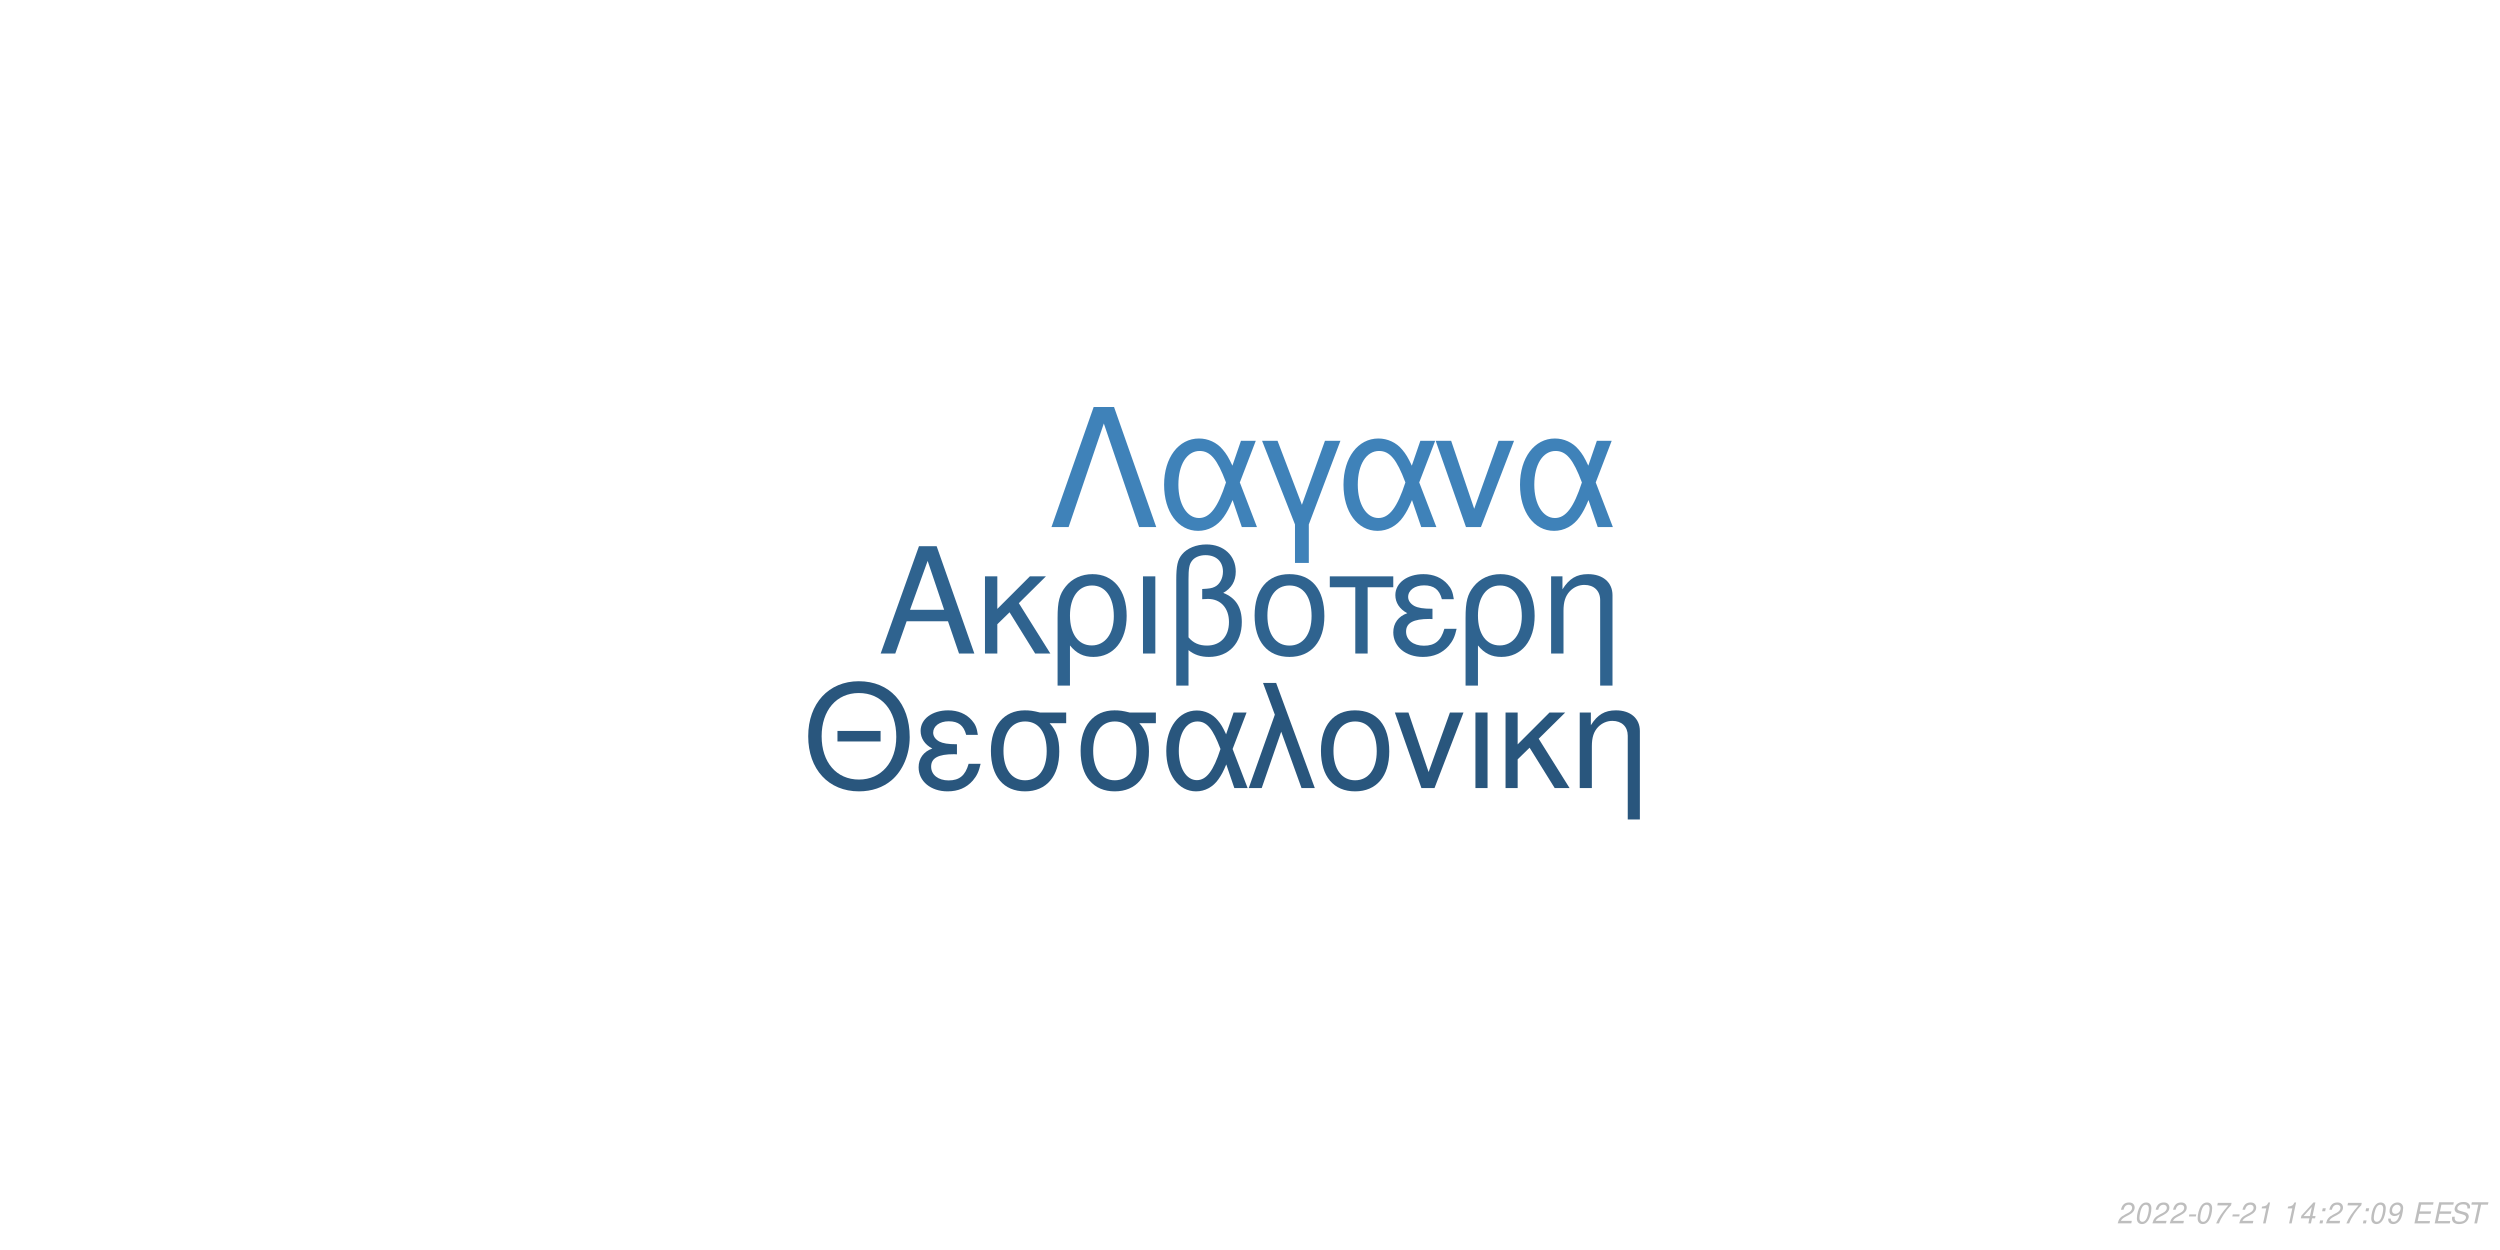
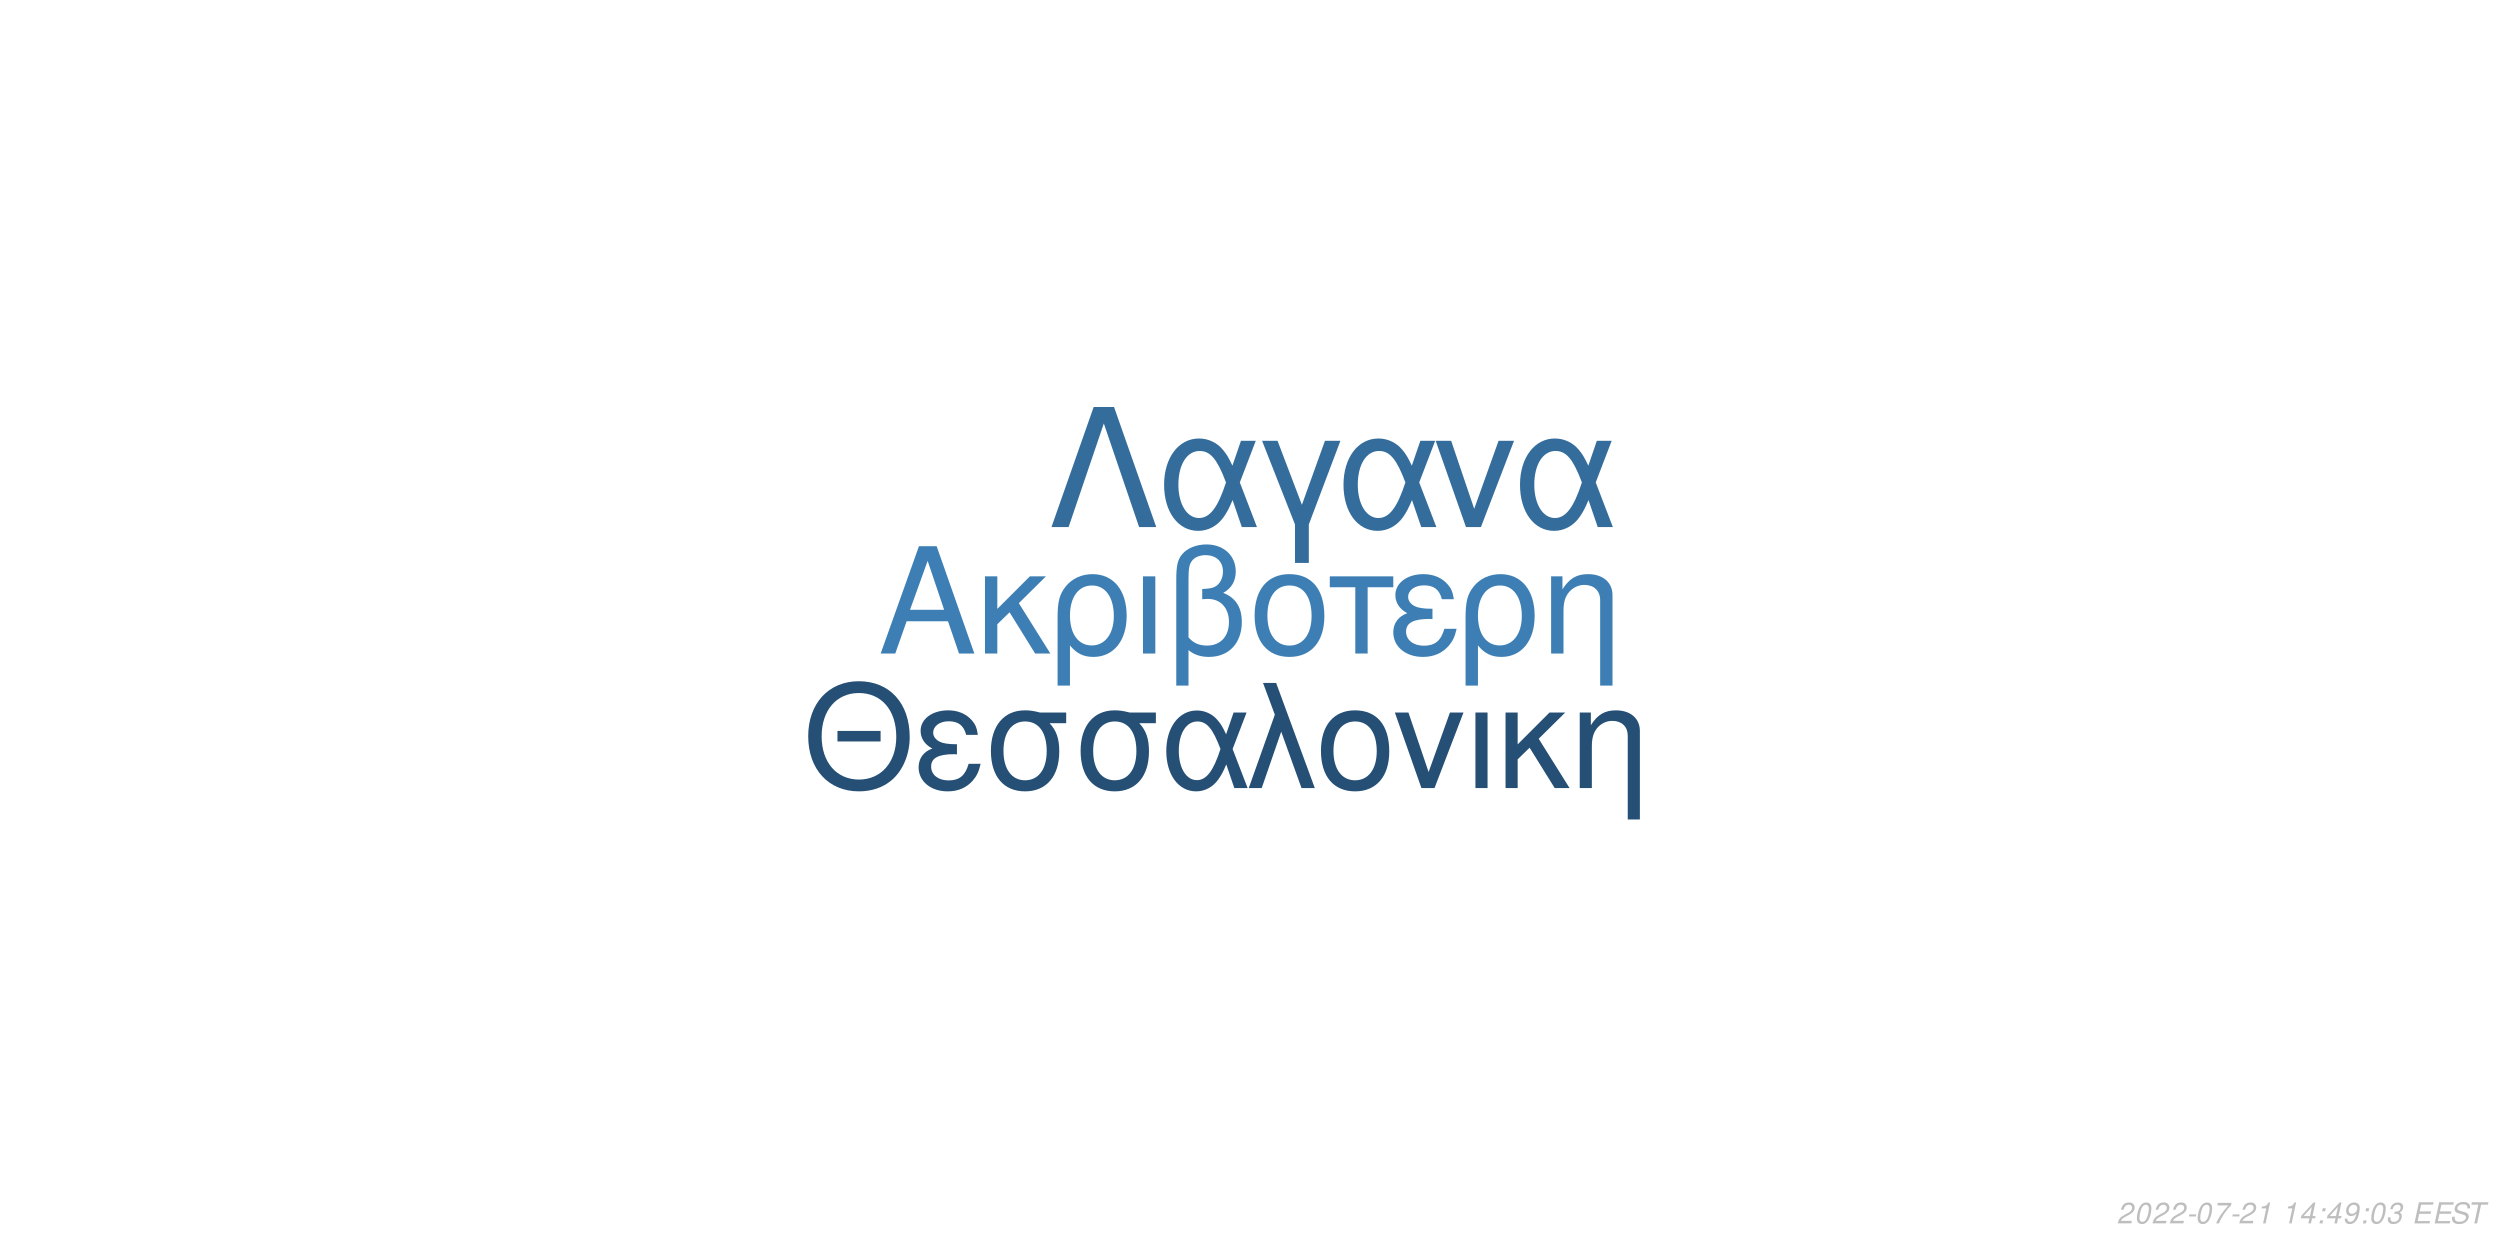
<svg xmlns="http://www.w3.org/2000/svg" xmlns:xlink="http://www.w3.org/1999/xlink" width="864pt" height="432pt" viewBox="0 0 864 432" version="1.1">
  <defs>
    <g>
      <symbol overflow="visible" id="glyph0-0">
        <path style="stroke:none;" d="" />
      </symbol>
      <symbol overflow="visible" id="glyph0-1">
        <path style="stroke:none;" d="M 24.125 -11.141 L 27.938 0 L 33.234 0 L 20.203 -37.094 L 14.094 -37.094 L 0.859 0 L 5.906 0 L 9.828 -11.141 Z M 22.797 -15.109 L 11 -15.109 L 17.094 -32.016 Z M 22.797 -15.109 " />
      </symbol>
      <symbol overflow="visible" id="glyph0-2">
        <path style="stroke:none;" d="M 7.172 -15.422 L 7.172 -26.672 L 2.906 -26.672 L 2.906 0 L 7.172 0 L 7.172 -10.125 L 11.406 -14.25 L 20.25 0 L 25.5 0 L 14.609 -17.406 L 23.969 -26.672 L 18.422 -26.672 Z M 7.172 -15.422 " />
      </symbol>
      <symbol overflow="visible" id="glyph0-3">
        <path style="stroke:none;" d="M 3 11.094 L 7.281 11.094 L 7.281 -2.797 C 9.516 -0.047 11.953 1.172 15.375 1.172 C 22.344 1.172 26.875 -4.422 26.875 -13.031 C 26.875 -21.891 22.297 -27.438 15.062 -27.438 C 11.297 -27.438 7.984 -25.906 5.797 -23.156 C 3.672 -20.516 3 -17.969 3 -12.359 Z M 14.906 -23.516 C 19.547 -23.516 22.438 -19.438 22.438 -12.922 C 22.438 -6.812 19.391 -2.797 14.812 -2.797 C 10.172 -2.797 7.281 -6.766 7.281 -13.125 C 7.281 -19.484 10.234 -23.516 14.906 -23.516 Z M 14.906 -23.516 " />
      </symbol>
      <symbol overflow="visible" id="glyph0-4">
        <path style="stroke:none;" d="M 3.516 0 L 7.781 0 L 7.781 -26.672 L 3.516 -26.672 Z M 3.516 0 " />
      </symbol>
      <symbol overflow="visible" id="glyph0-5">
        <path style="stroke:none;" d="M 4.016 11.094 L 8.25 11.094 L 8.25 -1.172 C 10.172 0.406 12.422 1.172 15.312 1.172 C 22.188 1.172 26.672 -3.609 26.672 -10.891 C 26.672 -15.984 24.578 -19.234 20.25 -20.969 C 23.109 -22.547 24.578 -25.031 24.578 -28.344 C 24.578 -33.844 20.406 -37.703 14.453 -37.703 C 10.938 -37.703 7.734 -36.391 6 -34.25 C 4.484 -32.422 4.016 -30.328 4.016 -25.391 Z M 8.25 -25.656 C 8.25 -29.359 8.5 -30.844 9.469 -32.062 C 10.375 -33.281 12.156 -34 14.094 -34 C 17.812 -34 20.156 -31.812 20.156 -28.297 C 20.156 -25.953 18.984 -23.812 17.297 -23.047 C 16.281 -22.547 15.469 -22.438 12.984 -22.297 L 12.984 -18.781 C 13.734 -18.828 14.344 -18.875 14.969 -18.875 C 19.344 -18.875 22.234 -15.719 22.234 -10.891 C 22.234 -5.906 19.281 -2.75 14.656 -2.75 C 11.953 -2.75 9.922 -3.609 8.25 -5.594 Z M 8.25 -25.656 " />
      </symbol>
      <symbol overflow="visible" id="glyph0-6">
        <path style="stroke:none;" d="M 14.094 -27.438 C 6.562 -27.438 2.094 -22.094 2.094 -13.125 C 2.094 -4.125 6.562 1.172 14.141 1.172 C 21.672 1.172 26.203 -4.172 26.203 -12.922 C 26.203 -22.188 21.828 -27.438 14.094 -27.438 Z M 14.141 -23.516 C 18.938 -23.516 21.781 -19.594 21.781 -12.984 C 21.781 -6.672 18.828 -2.75 14.141 -2.75 C 9.422 -2.75 6.516 -6.672 6.516 -13.125 C 6.516 -19.594 9.422 -23.516 14.141 -23.516 Z M 14.141 -23.516 " />
      </symbol>
      <symbol overflow="visible" id="glyph0-7">
        <path style="stroke:none;" d="M 7.891 0 L 12.156 0 L 12.156 -22.906 L 21.016 -22.906 L 21.016 -26.672 L -0.922 -26.672 L -0.922 -22.906 L 7.891 -22.906 Z M 7.891 0 " />
      </symbol>
      <symbol overflow="visible" id="glyph0-8">
        <path style="stroke:none;" d="M 14.562 -15.469 C 11.344 -15.469 9.562 -15.781 8.297 -16.438 C 6.922 -17.203 6.156 -18.328 6.156 -19.547 C 6.156 -21.891 8.453 -23.562 11.656 -23.562 C 15.062 -23.562 16.953 -22.094 17.812 -18.781 L 21.938 -18.781 C 21.578 -21.266 21.062 -22.5 19.797 -23.922 C 17.812 -26.203 14.906 -27.438 11.453 -27.438 C 5.797 -27.438 1.734 -24.375 1.734 -20.203 C 1.734 -17.609 3.156 -15.375 5.859 -13.938 C 2.797 -12.875 1.016 -10.484 1.016 -7.328 C 1.016 -2.391 5.297 1.172 11.25 1.172 C 14.969 1.172 17.906 -0.109 20.156 -2.641 C 21.578 -4.328 22.297 -5.797 22.906 -8.547 L 18.672 -8.547 C 17.5 -4.422 15.422 -2.703 11.609 -2.703 C 7.938 -2.703 5.438 -4.688 5.438 -7.578 C 5.438 -10.578 7.938 -11.953 13.484 -11.953 C 13.641 -11.953 14.094 -11.953 14.562 -11.906 Z M 14.562 -15.469 " />
      </symbol>
      <symbol overflow="visible" id="glyph0-9">
        <path style="stroke:none;" d="M 3.562 -26.672 L 3.562 0 L 7.844 0 L 7.844 -14.703 C 7.844 -17.906 8.5 -19.891 10.031 -21.531 C 11.406 -22.953 13.188 -23.719 15.062 -23.719 C 18.375 -23.719 20.516 -21.672 20.516 -18.469 L 20.516 11.094 L 24.781 11.094 L 24.781 -20.156 C 24.781 -24.578 21.469 -27.438 16.328 -27.438 C 12.359 -27.438 9.828 -25.906 7.484 -22.188 L 7.484 -26.672 Z M 3.562 -26.672 " />
      </symbol>
      <symbol overflow="visible" id="glyph1-0">
        <path style="stroke:none;" d="" />
      </symbol>
      <symbol overflow="visible" id="glyph1-1">
        <path style="stroke:none;" d="M 26.859 -19.734 L 11.953 -19.734 L 11.953 -16.094 L 26.859 -16.094 Z M 19.328 -36.922 C 8.922 -36.922 1.844 -29.25 1.844 -17.891 C 1.844 -6.484 8.875 1.141 19.391 1.141 C 23.812 1.141 27.703 -0.203 30.641 -2.688 C 34.578 -6.031 36.922 -11.656 36.922 -17.594 C 36.922 -29.297 30 -36.922 19.328 -36.922 Z M 19.328 -32.844 C 27.203 -32.844 32.281 -26.906 32.281 -17.688 C 32.281 -8.922 27.062 -2.938 19.391 -2.938 C 11.609 -2.938 6.484 -8.922 6.484 -17.891 C 6.484 -26.859 11.609 -32.844 19.328 -32.844 Z M 19.328 -32.844 " />
      </symbol>
      <symbol overflow="visible" id="glyph1-2">
        <path style="stroke:none;" d="M 14.25 -15.141 C 11.109 -15.141 9.375 -15.453 8.125 -16.094 C 6.781 -16.844 6.031 -17.938 6.031 -19.141 C 6.031 -21.422 8.266 -23.078 11.406 -23.078 C 14.75 -23.078 16.594 -21.625 17.438 -18.391 L 21.469 -18.391 C 21.125 -20.828 20.625 -22.031 19.391 -23.422 C 17.438 -25.656 14.594 -26.859 11.219 -26.859 C 5.688 -26.859 1.688 -23.875 1.688 -19.781 C 1.688 -17.234 3.094 -15.047 5.734 -13.656 C 2.734 -12.609 1 -10.266 1 -7.172 C 1 -2.344 5.188 1.141 11.016 1.141 C 14.656 1.141 17.547 -0.094 19.734 -2.594 C 21.125 -4.234 21.828 -5.688 22.422 -8.375 L 18.281 -8.375 C 17.141 -4.328 15.094 -2.641 11.359 -2.641 C 7.766 -2.641 5.328 -4.578 5.328 -7.422 C 5.328 -10.359 7.766 -11.703 13.203 -11.703 C 13.359 -11.703 13.797 -11.703 14.25 -11.656 Z M 14.25 -15.141 " />
      </symbol>
      <symbol overflow="visible" id="glyph1-3">
        <path style="stroke:none;" d="M 29 -26.109 L 19.938 -26.109 C 17.594 -26.703 16.438 -26.859 14.703 -26.859 C 7.469 -26.859 2.984 -21.469 2.984 -12.859 C 2.984 -4.031 7.375 1.141 14.797 1.141 C 22.172 1.141 26.609 -4.078 26.609 -12.656 C 26.609 -17.047 25.656 -19.828 23.266 -22.422 L 29 -22.422 Z M 14.797 -23.016 C 19.531 -23.016 22.266 -19.234 22.266 -12.75 C 22.266 -6.531 19.438 -2.688 14.797 -2.688 C 10.172 -2.688 7.328 -6.531 7.328 -12.859 C 7.328 -19.188 10.172 -23.016 14.797 -23.016 Z M 14.797 -23.016 " />
      </symbol>
      <symbol overflow="visible" id="glyph1-4">
        <path style="stroke:none;" d="M 29.344 -26.109 L 24.859 -26.109 L 22.266 -18.578 C 21.125 -21.031 20.484 -22.125 19.328 -23.469 C 17.547 -25.609 14.906 -26.812 12.156 -26.812 C 5.984 -26.812 1.594 -20.984 1.594 -12.812 C 1.594 -4.578 5.828 1.141 11.906 1.141 C 14.953 1.141 17.734 -0.344 19.625 -3.047 C 20.672 -4.531 21.281 -5.688 22.328 -8.172 L 25.109 0 L 29.703 0 L 24.516 -13.5 Z M 20.328 -13.5 C 17.891 -5.922 15.453 -2.734 12.156 -2.734 C 8.516 -2.734 5.922 -6.922 5.922 -12.812 C 5.922 -18.938 8.516 -23.016 12.359 -23.016 C 15.594 -23.016 17.688 -20.531 20.328 -13.5 Z M 20.328 -13.5 " />
      </symbol>
      <symbol overflow="visible" id="glyph1-5">
        <path style="stroke:none;" d="M 1.094 0 L 5.578 0 L 12.312 -19.484 L 19.328 0 L 23.922 0 L 10.562 -36.328 L 6.031 -36.328 L 10.109 -25.359 Z M 1.094 0 " />
      </symbol>
      <symbol overflow="visible" id="glyph1-6">
        <path style="stroke:none;" d="M 13.797 -26.859 C 6.422 -26.859 2.047 -21.625 2.047 -12.859 C 2.047 -4.031 6.422 1.141 13.859 1.141 C 21.234 1.141 25.656 -4.078 25.656 -12.656 C 25.656 -21.719 21.375 -26.859 13.797 -26.859 Z M 13.859 -23.016 C 18.531 -23.016 21.328 -19.188 21.328 -12.703 C 21.328 -6.531 18.438 -2.688 13.859 -2.688 C 9.219 -2.688 6.375 -6.531 6.375 -12.859 C 6.375 -19.188 9.219 -23.016 13.859 -23.016 Z M 13.859 -23.016 " />
      </symbol>
      <symbol overflow="visible" id="glyph1-7">
        <path style="stroke:none;" d="M 14.297 0 L 24.312 -26.109 L 19.625 -26.109 L 12.25 -5.531 L 5.281 -26.109 L 0.594 -26.109 L 9.766 0 Z M 14.297 0 " />
      </symbol>
      <symbol overflow="visible" id="glyph1-8">
        <path style="stroke:none;" d="M 3.438 0 L 7.625 0 L 7.625 -26.109 L 3.438 -26.109 Z M 3.438 0 " />
      </symbol>
      <symbol overflow="visible" id="glyph1-9">
        <path style="stroke:none;" d="M 7.031 -15.094 L 7.031 -26.109 L 2.844 -26.109 L 2.844 0 L 7.031 0 L 7.031 -9.922 L 11.156 -13.953 L 19.828 0 L 24.969 0 L 14.297 -17.047 L 23.469 -26.109 L 18.031 -26.109 Z M 7.031 -15.094 " />
      </symbol>
      <symbol overflow="visible" id="glyph1-10">
        <path style="stroke:none;" d="M 3.484 -26.109 L 3.484 0 L 7.672 0 L 7.672 -14.406 C 7.672 -17.547 8.328 -19.484 9.812 -21.078 C 11.156 -22.469 12.906 -23.219 14.75 -23.219 C 17.984 -23.219 20.078 -21.234 20.078 -18.094 L 20.078 10.859 L 24.266 10.859 L 24.266 -19.734 C 24.266 -24.062 21.031 -26.859 16 -26.859 C 12.109 -26.859 9.609 -25.359 7.328 -21.719 L 7.328 -26.109 Z M 3.484 -26.109 " />
      </symbol>
      <symbol overflow="visible" id="glyph2-0">
        <path style="stroke:none;" d="" />
      </symbol>
      <symbol overflow="visible" id="glyph2-1">
        <path style="stroke:none;" d="M 22.531 -41.484 L 15.484 -41.484 L 0.906 0 L 6.828 0 L 19 -35.797 L 31.188 0 L 37.109 0 Z M 22.531 -41.484 " />
      </symbol>
      <symbol overflow="visible" id="glyph2-2">
        <path style="stroke:none;" d="M 33.516 -29.812 L 28.391 -29.812 L 25.438 -21.219 C 24.125 -24.016 23.391 -25.266 22.078 -26.797 C 20.031 -29.25 17.016 -30.609 13.891 -30.609 C 6.828 -30.609 1.828 -23.953 1.828 -14.625 C 1.828 -5.234 6.656 1.312 13.594 1.312 C 17.078 1.312 20.266 -0.391 22.422 -3.469 C 23.609 -5.172 24.297 -6.484 25.5 -9.328 L 28.688 0 L 33.922 0 L 28 -15.422 Z M 23.219 -15.422 C 20.422 -6.766 17.641 -3.125 13.891 -3.125 C 9.734 -3.125 6.766 -7.906 6.766 -14.625 C 6.766 -21.625 9.734 -26.297 14.109 -26.297 C 17.812 -26.297 20.203 -23.453 23.219 -15.422 Z M 23.219 -15.422 " />
      </symbol>
      <symbol overflow="visible" id="glyph2-3">
        <path style="stroke:none;" d="M 12.062 12.406 L 16.844 12.406 L 16.844 -0.906 L 27.766 -29.812 L 22.422 -29.812 L 14.453 -7.688 L 6.031 -29.812 L 0.688 -29.812 L 12.062 -0.906 Z M 12.062 12.406 " />
      </symbol>
      <symbol overflow="visible" id="glyph2-4">
        <path style="stroke:none;" d="M 16.328 0 L 27.766 -29.812 L 22.422 -29.812 L 14 -6.312 L 6.031 -29.812 L 0.688 -29.812 L 11.156 0 Z M 16.328 0 " />
      </symbol>
      <symbol overflow="visible" id="glyph3-0">
        <path style="stroke:none;" d="" />
      </symbol>
      <symbol overflow="visible" id="glyph3-1">
        <path style="stroke:none;" d="M 5.234 -0.875 L 1.469 -0.875 C 1.641 -1.375 2.203 -1.891 3.109 -2.344 L 4.234 -2.938 C 5.562 -3.625 6.219 -4.469 6.219 -5.484 C 6.219 -5.938 6.062 -6.359 5.797 -6.656 C 5.469 -7.047 4.984 -7.234 4.312 -7.234 C 2.766 -7.234 1.891 -6.453 1.484 -4.734 L 2.375 -4.734 C 2.484 -5.188 2.609 -5.484 2.797 -5.75 C 3.094 -6.203 3.609 -6.453 4.188 -6.453 C 4.891 -6.453 5.344 -6.031 5.344 -5.375 C 5.344 -4.703 4.859 -4.094 4.016 -3.656 L 2.984 -3.125 C 1.234 -2.188 0.797 -1.656 0.344 -0.016 L 5.047 -0.016 Z M 5.234 -0.875 " />
      </symbol>
      <symbol overflow="visible" id="glyph3-2">
        <path style="stroke:none;" d="M 4.203 -7.234 C 3.375 -7.234 2.688 -6.812 2.125 -5.984 C 1.484 -5.047 0.984 -3.188 0.984 -1.734 C 0.984 -1.109 1.172 -0.562 1.484 -0.266 C 1.797 0.047 2.281 0.234 2.766 0.234 C 3.625 0.234 4.281 -0.156 4.859 -1.016 C 5.516 -1.953 6 -3.797 6 -5.266 C 6 -6.5 5.328 -7.234 4.203 -7.234 Z M 4.094 -6.453 C 4.734 -6.453 5.125 -5.984 5.125 -5.156 C 5.125 -4.203 4.781 -2.625 4.406 -1.812 C 3.984 -0.938 3.516 -0.547 2.875 -0.547 C 2.25 -0.547 1.875 -1.031 1.875 -1.828 C 1.875 -2.797 2.203 -4.344 2.594 -5.203 C 2.984 -6.047 3.453 -6.453 4.094 -6.453 Z M 4.094 -6.453 " />
      </symbol>
      <symbol overflow="visible" id="glyph3-3">
        <path style="stroke:none;" d="M 3.516 -3.125 L 1.125 -3.125 L 0.969 -2.406 L 3.359 -2.406 Z M 3.516 -3.125 " />
      </symbol>
      <symbol overflow="visible" id="glyph3-4">
        <path style="stroke:none;" d="M 6.703 -7.094 L 1.953 -7.094 L 1.766 -6.219 L 5.594 -6.219 C 3.344 -3.688 2.266 -2.109 1.375 0 L 2.344 0 C 3.031 -1.906 4.828 -4.594 6.547 -6.281 Z M 6.703 -7.094 " />
      </symbol>
      <symbol overflow="visible" id="glyph3-5">
        <path style="stroke:none;" d="M 3.703 -5.188 L 2.594 0 L 3.469 0 L 5.016 -7.234 L 4.438 -7.234 C 3.906 -6.156 3.688 -6.016 2.234 -5.812 L 2.109 -5.188 Z M 3.703 -5.188 " />
      </symbol>
      <symbol overflow="visible" id="glyph3-6">
        <path style="stroke:none;" d="" />
      </symbol>
      <symbol overflow="visible" id="glyph3-7">
        <path style="stroke:none;" d="M 3.625 -1.75 L 3.266 0 L 4.141 0 L 4.516 -1.75 L 5.562 -1.75 L 5.734 -2.531 L 4.688 -2.531 L 5.688 -7.234 L 5.016 -7.234 L 0.844 -2.672 L 0.641 -1.75 Z M 3.797 -2.531 L 1.594 -2.531 L 4.469 -5.703 Z M 3.797 -2.531 " />
      </symbol>
      <symbol overflow="visible" id="glyph3-8">
        <path style="stroke:none;" d="M 2.359 -1.031 L 1.312 -1.031 L 1.094 0 L 2.141 0 Z M 3.266 -5.234 L 2.219 -5.234 L 2 -4.203 L 3.047 -4.203 Z M 3.266 -5.234 " />
      </symbol>
      <symbol overflow="visible" id="glyph3-9">
        <path style="stroke:none;" d="M 0.844 -1.656 C 0.844 -1.547 0.844 -1.438 0.844 -1.375 C 0.844 -0.406 1.531 0.234 2.578 0.234 C 3.203 0.234 3.766 0.016 4.297 -0.438 C 4.938 -1 5.312 -1.656 5.594 -2.719 C 5.844 -3.672 6.016 -4.766 6.016 -5.375 C 6.016 -5.844 5.844 -6.328 5.547 -6.656 C 5.203 -7.031 4.703 -7.234 4.062 -7.234 C 2.516 -7.234 1.297 -5.938 1.297 -4.266 C 1.297 -3.203 1.984 -2.547 3.047 -2.547 C 3.484 -2.547 3.953 -2.672 4.281 -2.891 C 4.406 -2.984 4.547 -3.078 4.828 -3.344 C 4.438 -1.484 3.703 -0.547 2.703 -0.547 C 2.109 -0.547 1.719 -0.938 1.719 -1.547 L 1.719 -1.656 Z M 3.953 -6.453 C 4.625 -6.453 5.141 -5.953 5.141 -5.281 C 5.141 -4.188 4.312 -3.312 3.297 -3.312 C 2.594 -3.312 2.172 -3.734 2.172 -4.453 C 2.172 -5.562 2.984 -6.453 3.953 -6.453 Z M 3.953 -6.453 " />
      </symbol>
      <symbol overflow="visible" id="glyph3-10">
+         <path style="stroke:none;" d="M 2.922 -3.312 C 3.125 -3.344 3.234 -3.344 3.375 -3.344 C 4.203 -3.344 4.688 -3 4.688 -2.406 C 4.688 -1.312 3.906 -0.547 2.781 -0.547 C 2.047 -0.547 1.594 -0.938 1.594 -1.562 C 1.594 -1.719 1.609 -1.844 1.656 -2.094 L 0.766 -2.094 C 0.734 -1.797 0.719 -1.641 0.719 -1.469 C 0.719 -0.375 1.406 0.234 2.641 0.234 C 3.547 0.234 4.297 -0.078 4.812 -0.656 C 5.266 -1.156 5.562 -1.875 5.562 -2.547 C 5.562 -3.125 5.344 -3.453 4.797 -3.734 C 5.641 -4.234 6.016 -4.844 6.016 -5.734 C 6.016 -6.656 5.312 -7.234 4.203 -7.234 C 3.375 -7.234 2.672 -6.938 2.188 -6.375 C 1.891 -6.031 1.703 -5.641 1.516 -4.906 L 2.391 -4.906 C 2.5 -5.359 2.594 -5.594 2.734 -5.812 C 3.047 -6.234 3.516 -6.453 4.078 -6.453 C 4.734 -6.453 5.141 -6.125 5.141 -5.578 C 5.141 -5.188 5.016 -4.797 4.797 -4.547 C 4.516 -4.234 4 -4.062 3.266 -4.062 L 3.078 -4.062 Z M 2.922 -3.312 " />
+       </symbol>
+       <symbol overflow="visible" id="glyph3-11">
        <path style="stroke:none;" d="M 2.547 -3.312 L 6.5 -3.312 L 6.688 -4.141 L 2.719 -4.141 L 3.219 -6.469 L 7.344 -6.469 L 7.516 -7.297 L 2.453 -7.297 L 0.906 0 L 6.125 0 L 6.297 -0.812 L 2.016 -0.812 Z M 2.547 -3.312 " />
      </symbol>
-       <symbol overflow="visible" id="glyph3-11">
+       <symbol overflow="visible" id="glyph3-12">
        <path style="stroke:none;" d="M 7.062 -5.156 C 7.125 -5.438 7.141 -5.562 7.141 -5.703 C 7.141 -6.156 6.938 -6.594 6.594 -6.891 C 6.188 -7.25 5.656 -7.406 4.875 -7.406 C 3.844 -7.406 3.047 -7.125 2.5 -6.562 C 2.094 -6.141 1.781 -5.438 1.781 -4.922 C 1.781 -4.297 2.219 -3.766 2.891 -3.562 L 4.594 -3.094 C 5.406 -2.859 5.734 -2.578 5.734 -2.094 C 5.734 -1.781 5.547 -1.406 5.266 -1.141 C 4.844 -0.766 4.266 -0.578 3.453 -0.578 C 2.328 -0.578 1.812 -0.984 1.812 -1.906 C 1.812 -2.047 1.812 -2.125 1.844 -2.312 L 0.984 -2.312 C 0.906 -2.062 0.891 -1.906 0.891 -1.688 C 0.891 -0.484 1.797 0.234 3.297 0.234 C 4.359 0.234 5.234 -0.062 5.812 -0.609 C 6.344 -1.078 6.688 -1.797 6.688 -2.375 C 6.688 -2.641 6.609 -2.906 6.453 -3.156 C 6.234 -3.5 5.938 -3.703 5.469 -3.828 L 3.75 -4.312 C 2.984 -4.547 2.734 -4.734 2.734 -5.188 C 2.734 -5.547 2.875 -5.844 3.188 -6.109 C 3.547 -6.438 4.031 -6.594 4.703 -6.594 C 5.266 -6.594 5.688 -6.484 5.906 -6.297 C 6.094 -6.125 6.219 -5.797 6.219 -5.516 C 6.219 -5.422 6.203 -5.344 6.188 -5.156 Z M 7.062 -5.156 " />
      </symbol>
-       <symbol overflow="visible" id="glyph3-12">
+       <symbol overflow="visible" id="glyph3-13">
        <path style="stroke:none;" d="M 4.938 -6.469 L 7.312 -6.469 L 7.484 -7.297 L 1.75 -7.297 L 1.578 -6.469 L 3.984 -6.469 L 2.609 0 L 3.547 0 Z M 4.938 -6.469 " />
      </symbol>
    </g>
  </defs>
  <g id="surface1">
    <rect x="0" y="0" width="864" height="432" style="fill:rgb(100%,100%,100%);fill-opacity:1;stroke:none;" />
-     <g style="fill:rgb(18.431%,38.824%,56.078%);fill-opacity:1;">
+     <g style="fill:rgb(23.922%,49.804%,70.588%);fill-opacity:1;">
      <use xlink:href="#glyph0-1" x="303.5" y="225.861" />
      <use xlink:href="#glyph0-2" x="337.5" y="225.861" />
      <use xlink:href="#glyph0-3" x="362.5" y="225.861" />
      <use xlink:href="#glyph0-4" x="391.5" y="225.861" />
      <use xlink:href="#glyph0-5" x="402.5" y="225.861" />
      <use xlink:href="#glyph0-6" x="431.5" y="225.861" />
      <use xlink:href="#glyph0-7" x="460.5" y="225.861" />
      <use xlink:href="#glyph0-8" x="480.5" y="225.861" />
      <use xlink:href="#glyph0-3" x="503.5" y="225.861" />
      <use xlink:href="#glyph0-9" x="532.5" y="225.861" />
    </g>
-     <g style="fill:rgb(16.078%,33.725%,49.02%);fill-opacity:1;">
+     <g style="fill:rgb(14.51%,30.98%,45.49%);fill-opacity:1;">
      <use xlink:href="#glyph1-1" x="277.473" y="272.354" />
      <use xlink:href="#glyph1-2" x="316.473" y="272.354" />
      <use xlink:href="#glyph1-3" x="339.473" y="272.354" />
      <use xlink:href="#glyph1-3" x="370.473" y="272.354" />
      <use xlink:href="#glyph1-4" x="401.473" y="272.354" />
      <use xlink:href="#glyph1-5" x="430.473" y="272.354" />
      <use xlink:href="#glyph1-6" x="454.473" y="272.354" />
      <use xlink:href="#glyph1-7" x="481.473" y="272.354" />
      <use xlink:href="#glyph1-8" x="506.473" y="272.354" />
      <use xlink:href="#glyph1-9" x="517.473" y="272.354" />
      <use xlink:href="#glyph1-10" x="542.473" y="272.354" />
    </g>
-     <g style="fill:rgb(24.706%,50.98%,72.549%);fill-opacity:1;">
+     <g style="fill:rgb(20.392%,42.745%,61.176%);fill-opacity:1;">
      <use xlink:href="#glyph2-1" x="362.484" y="182.152" />
      <use xlink:href="#glyph2-2" x="400.484" y="182.152" />
      <use xlink:href="#glyph2-3" x="435.484" y="182.152" />
      <use xlink:href="#glyph2-2" x="462.484" y="182.152" />
      <use xlink:href="#glyph2-4" x="495.484" y="182.152" />
      <use xlink:href="#glyph2-2" x="523.484" y="182.152" />
    </g>
    <g style="fill:rgb(74.51%,74.51%,74.51%);fill-opacity:1;">
      <use xlink:href="#glyph3-1" x="731.52" y="422.81" />
      <use xlink:href="#glyph3-2" x="737.52" y="422.81" />
      <use xlink:href="#glyph3-1" x="743.52" y="422.81" />
      <use xlink:href="#glyph3-1" x="749.52" y="422.81" />
      <use xlink:href="#glyph3-3" x="755.52" y="422.81" />
      <use xlink:href="#glyph3-2" x="758.52" y="422.81" />
      <use xlink:href="#glyph3-4" x="764.52" y="422.81" />
      <use xlink:href="#glyph3-3" x="770.52" y="422.81" />
      <use xlink:href="#glyph3-1" x="773.52" y="422.81" />
      <use xlink:href="#glyph3-5" x="779.52" y="422.81" />
      <use xlink:href="#glyph3-6" x="785.52" y="422.81" />
      <use xlink:href="#glyph3-5" x="788.52" y="422.81" />
      <use xlink:href="#glyph3-7" x="794.52" y="422.81" />
      <use xlink:href="#glyph3-8" x="800.52" y="422.81" />
-       <use xlink:href="#glyph3-1" x="803.52" y="422.81" />
-       <use xlink:href="#glyph3-4" x="809.52" y="422.81" />
+       <use xlink:href="#glyph3-7" x="803.52" y="422.81" />
+       <use xlink:href="#glyph3-9" x="809.52" y="422.81" />
      <use xlink:href="#glyph3-8" x="815.52" y="422.81" />
      <use xlink:href="#glyph3-2" x="818.52" y="422.81" />
-       <use xlink:href="#glyph3-9" x="824.52" y="422.81" />
+       <use xlink:href="#glyph3-10" x="824.52" y="422.81" />
      <use xlink:href="#glyph3-6" x="830.52" y="422.81" />
-       <use xlink:href="#glyph3-10" x="833.52" y="422.81" />
-       <use xlink:href="#glyph3-10" x="840.52" y="422.81" />
-       <use xlink:href="#glyph3-11" x="846.52" y="422.81" />
-       <use xlink:href="#glyph3-12" x="852.52" y="422.81" />
+       <use xlink:href="#glyph3-11" x="833.52" y="422.81" />
+       <use xlink:href="#glyph3-11" x="840.52" y="422.81" />
+       <use xlink:href="#glyph3-12" x="846.52" y="422.81" />
+       <use xlink:href="#glyph3-13" x="852.52" y="422.81" />
    </g>
  </g>
</svg>
